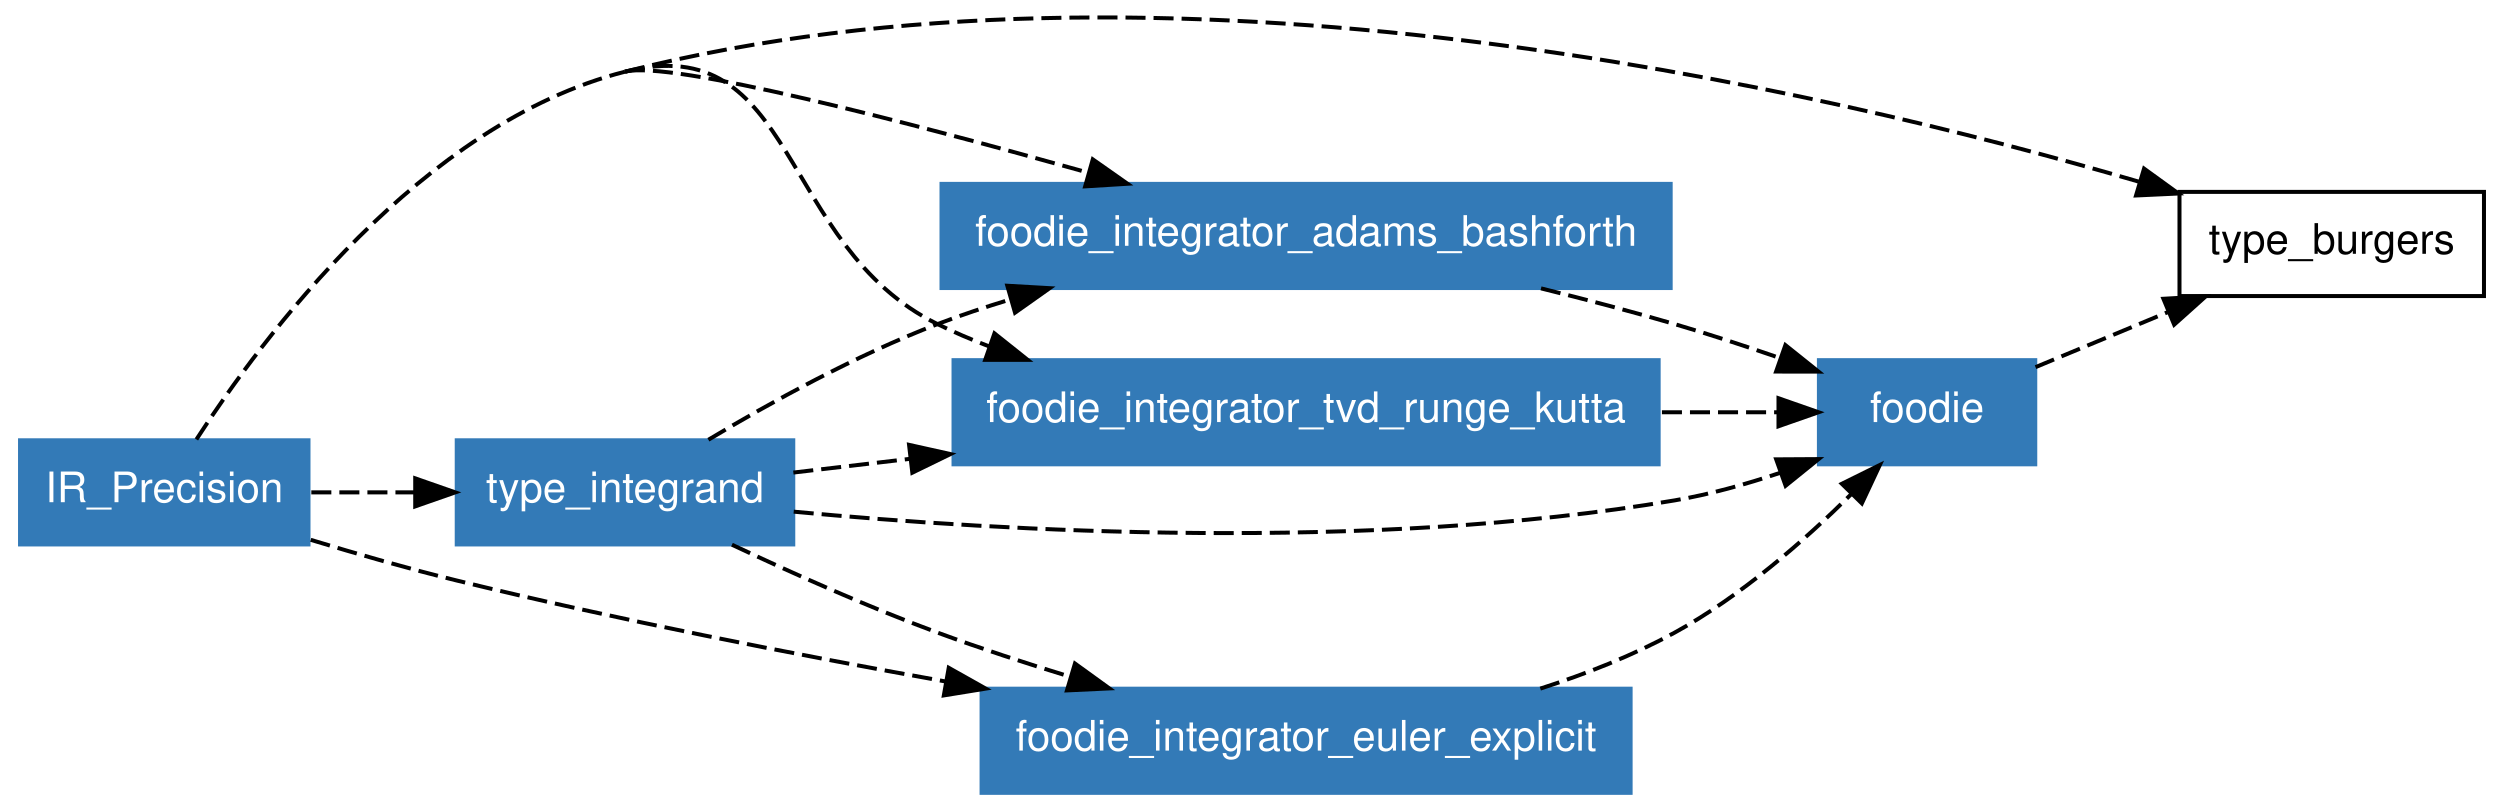
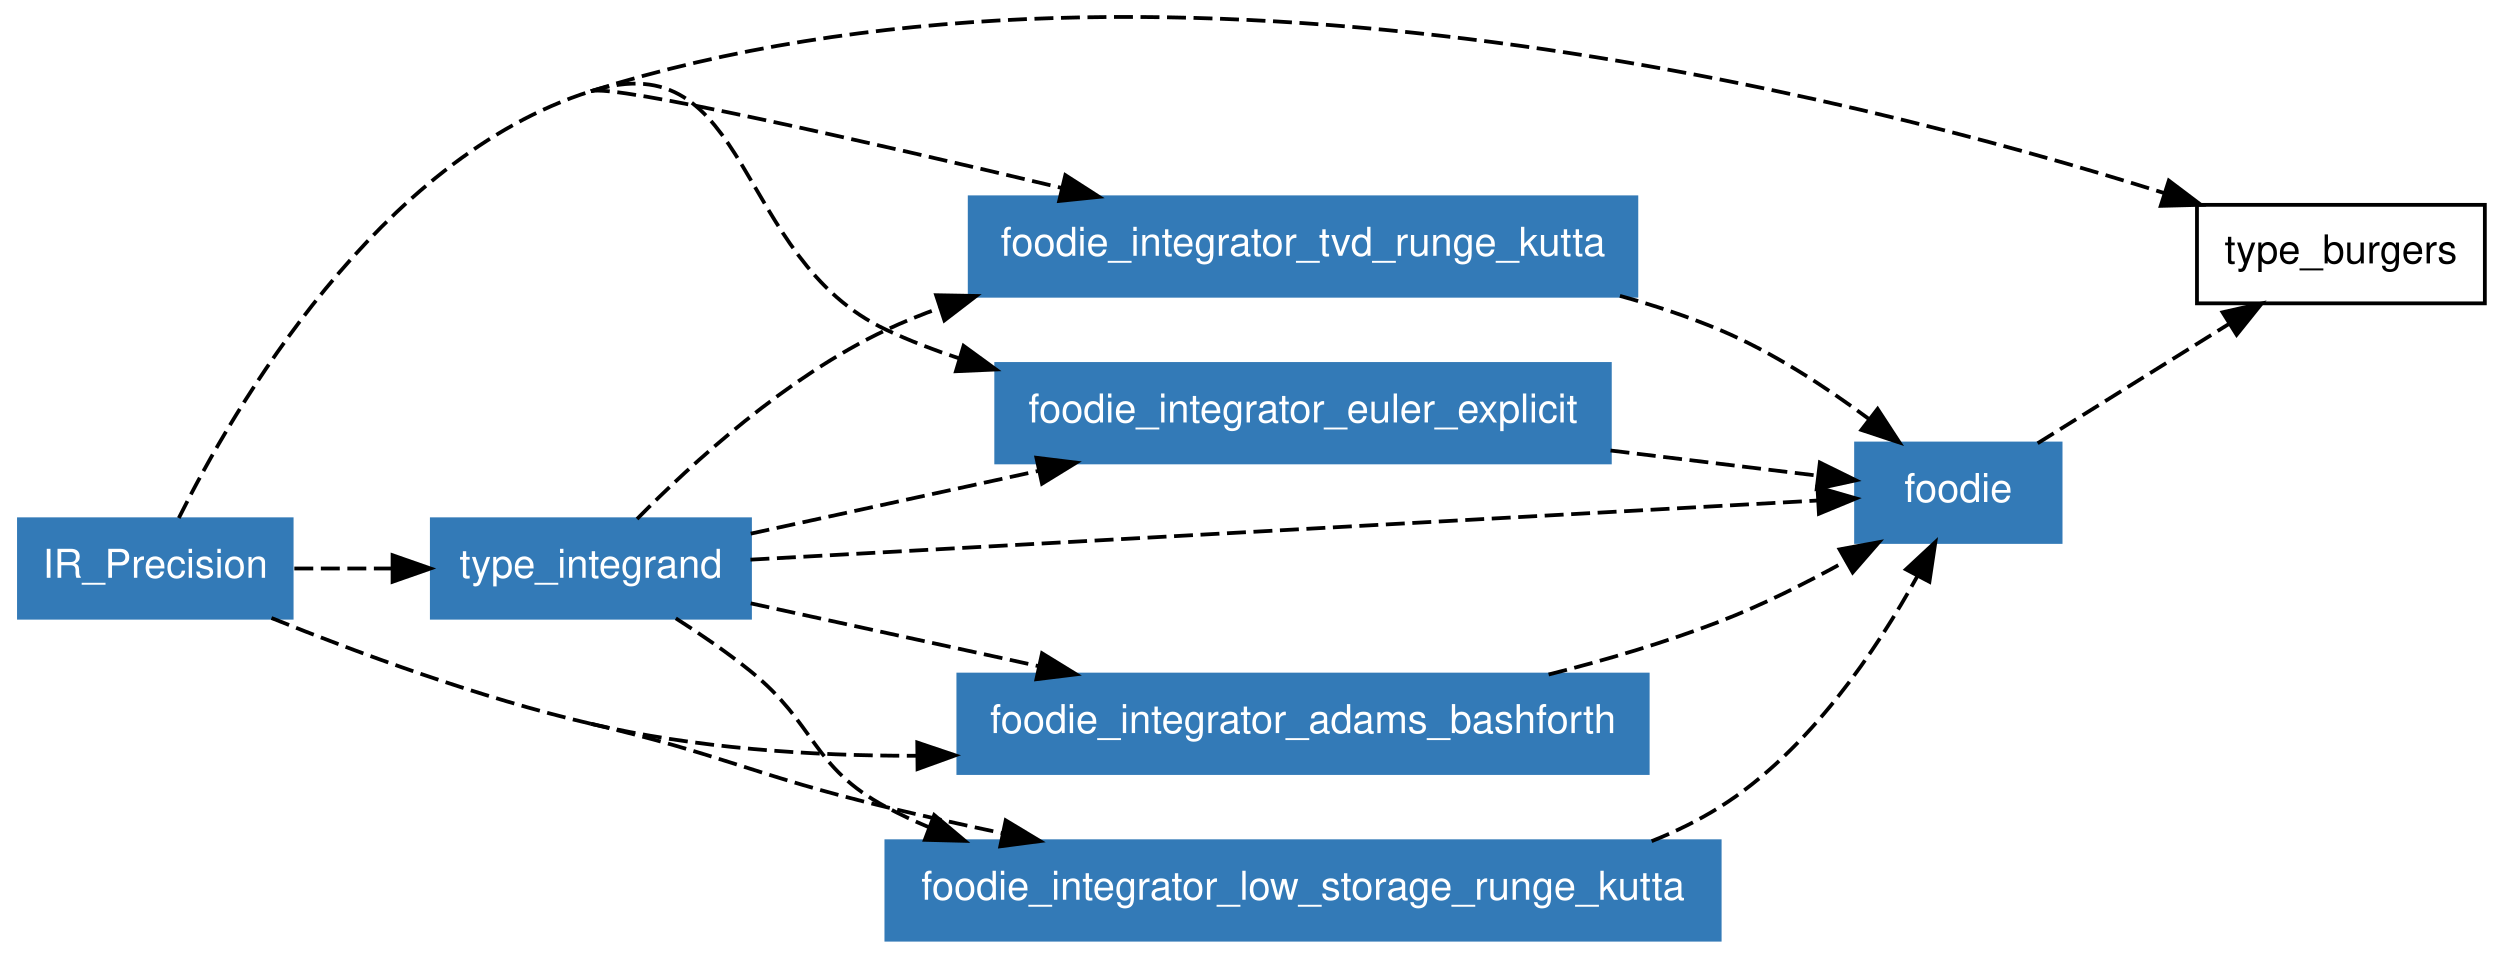
- <svg xmlns="http://www.w3.org/2000/svg" xmlns:xlink="http://www.w3.org/1999/xlink" width="624pt" height="202pt" viewBox="0.00 0.00 624.00 201.79">
-   <g id="graph1" class="graph" transform="scale(1 1) rotate(0) translate(4 197.79)">
-     <polygon fill="white" stroke="white" points="-4,5 -4,-197.79 621,-197.79 621,5 -4,5" />
+ <svg xmlns="http://www.w3.org/2000/svg" xmlns:xlink="http://www.w3.org/1999/xlink" width="641pt" height="245pt" viewBox="0.00 0.00 641.00 244.64">
+   <g id="graph1" class="graph" transform="scale(0.971212 0.971212) rotate(0) translate(4 247.896)">
+     <polygon fill="white" stroke="white" points="-4,5 -4,-247.896 657,-247.896 657,5 -4,5" />
    <g id="node1" class="node">
-       <polygon fill="none" stroke="black" points="616,-150 540,-150 540,-124 616,-124 616,-150" />
-       <text text-anchor="middle" x="578" y="-134.55" font-family="Helvetica,sans-Serif" font-size="10.50">type_burgers</text>
+       <polygon fill="none" stroke="black" points="652,-194 576,-194 576,-168 652,-168 652,-194" />
+       <text text-anchor="middle" x="614" y="-178.55" font-family="Helvetica,sans-Serif" font-size="10.50">type_burgers</text>
    </g>
    <g id="node2" class="node">
-       <polygon fill="#337ab7" stroke="#337ab7" points="73,-88 1,-88 1,-62 73,-62 73,-88" />
-       <text text-anchor="middle" x="37" y="-72.55" font-family="Helvetica,sans-Serif" font-size="10.50" fill="white">IR_Precision</text>
+       <polygon fill="#337ab7" stroke="#337ab7" points="73,-111 1,-111 1,-85 73,-85 73,-111" />
+       <text text-anchor="middle" x="37" y="-95.55" font-family="Helvetica,sans-Serif" font-size="10.50" fill="white">IR_Precision</text>
    </g>
-     <g id="edge24" class="edge">
-       <path fill="none" stroke="black" stroke-dasharray="5,2" d="M152,-180C286.032,-214.065 450.24,-175.908 529.977,-152.51" />
-       <polygon fill="black" stroke="black" points="531.156,-155.811 539.736,-149.595 529.152,-149.103 531.156,-155.811" />
+     <g id="edge30" class="edge">
+       <path fill="none" stroke="black" stroke-dasharray="5,2" d="M152,-224C298.315,-270.161 482.639,-223.836 567.43,-197.089" />
+       <polygon fill="black" stroke="black" points="568.572,-200.399 577.025,-194.011 566.434,-193.733 568.572,-200.399" />
    </g>
    <g id="node4" class="node">
-       <a xlink:href="../module/foodie_integrator_adams_bashforth.html" xlink:title="foodie_integrator_adams_bashforth">
-         <polygon fill="#337ab7" stroke="#337ab7" points="413,-152 231,-152 231,-126 413,-126 413,-152" />
-         <text text-anchor="middle" x="322" y="-136.55" font-family="Helvetica,sans-Serif" font-size="10.50" fill="white">foodie_integrator_adams_bashforth</text>
+       <a xlink:href="../module/foodie_integrator_low_storage_runge_kutta.html" xlink:title="foodie_integrator_low_storage_runge_kutta">
+         <polygon fill="#337ab7" stroke="#337ab7" points="450,-26 230,-26 230,-1.24345e-14 450,-3.55271e-15 450,-26" />
+         <text text-anchor="middle" x="340" y="-10.55" font-family="Helvetica,sans-Serif" font-size="10.50" fill="white">foodie_integrator_low_storage_runge_kutta</text>
      </a>
    </g>
    <g id="edge2" class="edge">
-       <path fill="none" stroke="black" stroke-dasharray="5,2" d="M152,-180C163.308,-182.874 222.332,-167.513 267.69,-154.78" />
-       <polygon fill="black" stroke="black" points="268.759,-158.116 277.43,-152.028 266.855,-151.379 268.759,-158.116" />
+       <path fill="none" stroke="black" stroke-dasharray="5,2" d="M67.668,-84.923C90.513,-75.713 122.69,-63.847 152,-57" />
+       <path fill="none" stroke="black" stroke-dasharray="5,2" d="M152,-57C187.075,-48.807 194.981,-43.427 230,-35 239.901,-32.617 250.346,-30.29 260.701,-28.095" />
+       <polygon fill="black" stroke="black" points="261.506,-31.503 270.58,-26.034 260.076,-24.651 261.506,-31.503" />
    </g>
    <g id="node5" class="node">
      <a xlink:href="../module/foodie_integrator_tvd_runge_kutta.html" xlink:title="foodie_integrator_tvd_runge_kutta">
-         <polygon fill="#337ab7" stroke="#337ab7" points="410,-108 234,-108 234,-82 410,-82 410,-108" />
-         <text text-anchor="middle" x="322" y="-92.55" font-family="Helvetica,sans-Serif" font-size="10.50" fill="white">foodie_integrator_tvd_runge_kutta</text>
+         <polygon fill="#337ab7" stroke="#337ab7" points="428,-196 252,-196 252,-170 428,-170 428,-196" />
+         <text text-anchor="middle" x="340" y="-180.55" font-family="Helvetica,sans-Serif" font-size="10.50" fill="white">foodie_integrator_tvd_runge_kutta</text>
      </a>
    </g>
    <g id="edge6" class="edge">
-       <path fill="none" stroke="black" stroke-dasharray="5,2" d="M45.024,-88.22C61.336,-113.443 101.167,-167.081 152,-180" />
-       <path fill="none" stroke="black" stroke-dasharray="5,2" d="M152,-180C195.189,-190.977 190.012,-136.666 230,-117 234.089,-114.989 238.373,-113.155 242.761,-111.484" />
-       <polygon fill="black" stroke="black" points="244.215,-114.684 252.499,-108.08 241.905,-108.076 244.215,-114.684" />
+       <path fill="none" stroke="black" stroke-dasharray="5,2" d="M152,-224C158.098,-225.924 224.168,-210.876 276.281,-198.472" />
+       <polygon fill="black" stroke="black" points="277.25,-201.839 286.164,-196.112 275.624,-195.031 277.25,-201.839" />
    </g>
    <g id="node6" class="node">
      <a xlink:href="../module/type_integrand.html" xlink:title="type_integrand">
-         <polygon fill="#337ab7" stroke="#337ab7" points="194,-88 110,-88 110,-62 194,-62 194,-88" />
-         <text text-anchor="middle" x="152" y="-72.55" font-family="Helvetica,sans-Serif" font-size="10.50" fill="white">type_integrand</text>
+         <polygon fill="#337ab7" stroke="#337ab7" points="194,-111 110,-111 110,-85 194,-85 194,-111" />
+         <text text-anchor="middle" x="152" y="-95.55" font-family="Helvetica,sans-Serif" font-size="10.50" fill="white">type_integrand</text>
      </a>
    </g>
    <g id="edge10" class="edge">
-       <path fill="none" stroke="black" stroke-dasharray="5,2" d="M73.703,-75C81.924,-75 90.8,-75 99.521,-75" />
-       <polygon fill="black" stroke="black" points="99.639,-78.5 109.639,-75 99.639,-71.5 99.639,-78.5" />
+       <path fill="none" stroke="black" stroke-dasharray="5,2" d="M73.703,-98C81.924,-98 90.8,-98 99.521,-98" />
+       <polygon fill="black" stroke="black" points="99.639,-101.5 109.639,-98 99.639,-94.5 99.639,-101.5" />
    </g>
    <g id="node7" class="node">
      <a xlink:href="../module/foodie_integrator_euler_explicit.html" xlink:title="foodie_integrator_euler_explicit">
-         <polygon fill="#337ab7" stroke="#337ab7" points="403,-26 241,-26 241,-1.24345e-14 403,-3.55271e-15 403,-26" />
-         <text text-anchor="middle" x="322" y="-10.55" font-family="Helvetica,sans-Serif" font-size="10.50" fill="white">foodie_integrator_euler_explicit</text>
+         <polygon fill="#337ab7" stroke="#337ab7" points="421,-152 259,-152 259,-126 421,-126 421,-152" />
+         <text text-anchor="middle" x="340" y="-136.55" font-family="Helvetica,sans-Serif" font-size="10.50" fill="white">foodie_integrator_euler_explicit</text>
      </a>
    </g>
    <g id="edge12" class="edge">
-       <path fill="none" stroke="black" stroke-dasharray="5,2" d="M73.553,-63.154C85.138,-59.624 98.042,-55.921 110,-53 149.746,-43.29 194.174,-34.584 232.05,-27.792" />
-       <polygon fill="black" stroke="black" points="232.806,-31.213 242.039,-26.018 231.581,-24.321 232.806,-31.213" />
+       <path fill="none" stroke="black" stroke-dasharray="5,2" d="M43.206,-111.321C57.481,-139.966 95.794,-206.268 152,-224" />
+       <path fill="none" stroke="black" stroke-dasharray="5,2" d="M152,-224C194.497,-237.407 189.652,-179.916 230,-161 236.102,-158.139 242.563,-155.65 249.176,-153.484" />
+       <polygon fill="black" stroke="black" points="250.386,-156.775 258.949,-150.536 248.364,-150.073 250.386,-156.775" />
+     </g>
+     <g id="node8" class="node">
+       <a xlink:href="../module/foodie_integrator_adams_bashforth.html" xlink:title="foodie_integrator_adams_bashforth">
+         <polygon fill="#337ab7" stroke="#337ab7" points="431,-70 249,-70 249,-44 431,-44 431,-70" />
+         <text text-anchor="middle" x="340" y="-54.55" font-family="Helvetica,sans-Serif" font-size="10.50" fill="white">foodie_integrator_adams_bashforth</text>
+       </a>
+     </g>
+     <g id="edge16" class="edge">
+       <path fill="none" stroke="black" stroke-dasharray="5,2" d="M152,-57C179.458,-50.586 209.793,-48.501 237.937,-48.554" />
+       <polygon fill="black" stroke="black" points="238.16,-52.056 248.198,-48.666 238.236,-45.056 238.16,-52.056" />
    </g>
    <g id="node3" class="node">
      <a xlink:href="../module/foodie.html" xlink:title="foodie">
-         <polygon fill="#337ab7" stroke="#337ab7" points="504,-108 450,-108 450,-82 504,-82 504,-108" />
-         <text text-anchor="middle" x="477" y="-92.55" font-family="Helvetica,sans-Serif" font-size="10.50" fill="white">foodie</text>
+         <polygon fill="#337ab7" stroke="#337ab7" points="540,-131 486,-131 486,-105 540,-105 540,-131" />
+         <text text-anchor="middle" x="513" y="-115.55" font-family="Helvetica,sans-Serif" font-size="10.50" fill="white">foodie</text>
      </a>
    </g>
-     <g id="edge26" class="edge">
-       <path fill="none" stroke="black" stroke-dasharray="5,2" d="M504.066,-106.255C514.19,-110.465 525.927,-115.346 537.028,-119.962" />
-       <polygon fill="black" stroke="black" points="535.985,-123.319 546.562,-123.927 538.673,-116.855 535.985,-123.319" />
+     <g id="edge32" class="edge">
+       <path fill="none" stroke="black" stroke-dasharray="5,2" d="M533.927,-131.054C548.553,-140.177 568.288,-152.487 584.506,-162.603" />
+       <polygon fill="black" stroke="black" points="582.762,-165.64 593.1,-167.963 586.467,-159.701 582.762,-165.64" />
    </g>
-     <g id="edge16" class="edge">
-       <path fill="none" stroke="black" stroke-dasharray="5,2" d="M380.638,-125.918C391.77,-123.169 403.284,-120.143 414,-117 422.642,-114.465 431.846,-111.44 440.472,-108.458" />
-       <polygon fill="black" stroke="black" points="441.636,-111.759 449.906,-105.137 439.311,-105.156 441.636,-111.759" />
+     <g id="edge20" class="edge">
+       <path fill="none" stroke="black" stroke-dasharray="5,2" d="M432.033,-26.01C438.326,-28.517 444.388,-31.486 450,-35 473.61,-49.785 491.61,-76.813 502.208,-96.007" />
+       <polygon fill="black" stroke="black" points="499.174,-97.757 506.936,-104.967 505.365,-94.49 499.174,-97.757" />
+     </g>
+     <g id="edge22" class="edge">
+       <path fill="none" stroke="black" stroke-dasharray="5,2" d="M423.659,-169.968C432.708,-167.473 441.652,-164.511 450,-161 464.007,-155.108 478.115,-145.859 489.419,-137.446" />
+       <polygon fill="black" stroke="black" points="491.683,-140.12 497.469,-131.244 487.411,-134.575 491.683,-140.12" />
+     </g>
+     <g id="edge24" class="edge">
+       <path fill="none" stroke="black" stroke-dasharray="5,2" d="M194.118,-100.333C265.266,-104.275 408.104,-112.189 475.792,-115.939" />
+       <polygon fill="black" stroke="black" points="475.809,-119.445 485.987,-116.503 476.196,-112.456 475.809,-119.445" />
+     </g>
+     <g id="edge4" class="edge">
+       <path fill="none" stroke="black" stroke-dasharray="5,2" d="M174.415,-84.84C180.931,-80.686 187.926,-75.896 194,-71 211.618,-56.801 210.05,-45.677 230,-35 233.568,-33.09 237.282,-31.346 241.094,-29.752" />
+       <polygon fill="black" stroke="black" points="242.637,-32.91 250.747,-26.093 240.155,-26.365 242.637,-32.91" />
+     </g>
+     <g id="edge8" class="edge">
+       <path fill="none" stroke="black" stroke-dasharray="5,2" d="M164.184,-111.075C178.506,-125.61 203.679,-148.66 230,-161 234.567,-163.141 239.335,-165.074 244.218,-166.819" />
+       <polygon fill="black" stroke="black" points="243.133,-170.147 253.726,-169.949 245.322,-163.498 243.133,-170.147" />
+     </g>
+     <g id="edge14" class="edge">
+       <path fill="none" stroke="black" stroke-dasharray="5,2" d="M194.191,-107.201C216.555,-112.078 244.609,-118.197 270.12,-123.76" />
+       <polygon fill="black" stroke="black" points="269.61,-127.231 280.126,-125.942 271.101,-120.392 269.61,-127.231" />
    </g>
    <g id="edge18" class="edge">
-       <path fill="none" stroke="black" stroke-dasharray="5,2" d="M410.816,-95C420.915,-95 430.752,-95 439.621,-95" />
-       <polygon fill="black" stroke="black" points="439.911,-98.5 449.911,-95 439.911,-91.5 439.911,-98.5" />
+       <path fill="none" stroke="black" stroke-dasharray="5,2" d="M194.191,-88.799C216.555,-83.922 244.609,-77.803 270.12,-72.24" />
+       <polygon fill="black" stroke="black" points="271.101,-75.608 280.126,-70.058 269.61,-68.769 271.101,-75.608" />
    </g>
-     <g id="edge20" class="edge">
-       <path fill="none" stroke="black" stroke-dasharray="5,2" d="M194.108,-70.184C246.174,-65.256 337.311,-59.995 414,-73 422.702,-74.476 431.805,-77.022 440.298,-79.87" />
-       <polygon fill="black" stroke="black" points="439.335,-83.242 449.929,-83.307 441.687,-76.649 439.335,-83.242" />
+     <g id="edge26" class="edge">
+       <path fill="none" stroke="black" stroke-dasharray="5,2" d="M421.181,-129.146C440.337,-126.82 459.842,-124.453 475.92,-122.501" />
+       <polygon fill="black" stroke="black" points="476.446,-125.963 485.952,-121.283 475.603,-119.014 476.446,-125.963" />
    </g>
-     <g id="edge4" class="edge">
-       <path fill="none" stroke="black" stroke-dasharray="5,2" d="M172.812,-88.134C188.133,-97.317 209.738,-109.273 230,-117 235.841,-119.227 241.978,-121.279 248.195,-123.157" />
-       <polygon fill="black" stroke="black" points="247.422,-126.576 257.999,-125.967 249.351,-119.847 247.422,-126.576" />
-     </g>
-     <g id="edge8" class="edge">
-       <path fill="none" stroke="black" stroke-dasharray="5,2" d="M194.022,-79.944C203.019,-81.002 212.887,-82.163 223.029,-83.356" />
-       <polygon fill="black" stroke="black" points="222.898,-86.865 233.239,-84.558 223.716,-79.913 222.898,-86.865" />
-     </g>
-     <g id="edge14" class="edge">
-       <path fill="none" stroke="black" stroke-dasharray="5,2" d="M178.698,-61.932C193.59,-54.92 212.595,-46.425 230,-40 240.629,-36.077 252.109,-32.331 263.236,-28.946" />
-       <polygon fill="black" stroke="black" points="264.31,-32.278 272.894,-26.068 262.311,-25.569 264.31,-32.278" />
-     </g>
-     <g id="edge22" class="edge">
-       <path fill="none" stroke="black" stroke-dasharray="5,2" d="M380.46,-26.019C391.946,-29.71 403.637,-34.318 414,-40 430.5,-49.048 446.441,-63.032 458.16,-74.635" />
-       <polygon fill="black" stroke="black" points="455.718,-77.143 465.214,-81.84 460.719,-72.246 455.718,-77.143" />
+     <g id="edge28" class="edge">
+       <path fill="none" stroke="black" stroke-dasharray="5,2" d="M404.829,-70.009C419.885,-73.824 435.688,-78.485 450,-84 461.188,-88.311 472.89,-94.201 483.13,-99.868" />
+       <polygon fill="black" stroke="black" points="481.645,-103.05 492.067,-104.958 485.109,-96.967 481.645,-103.05" />
    </g>
  </g>
</svg>
